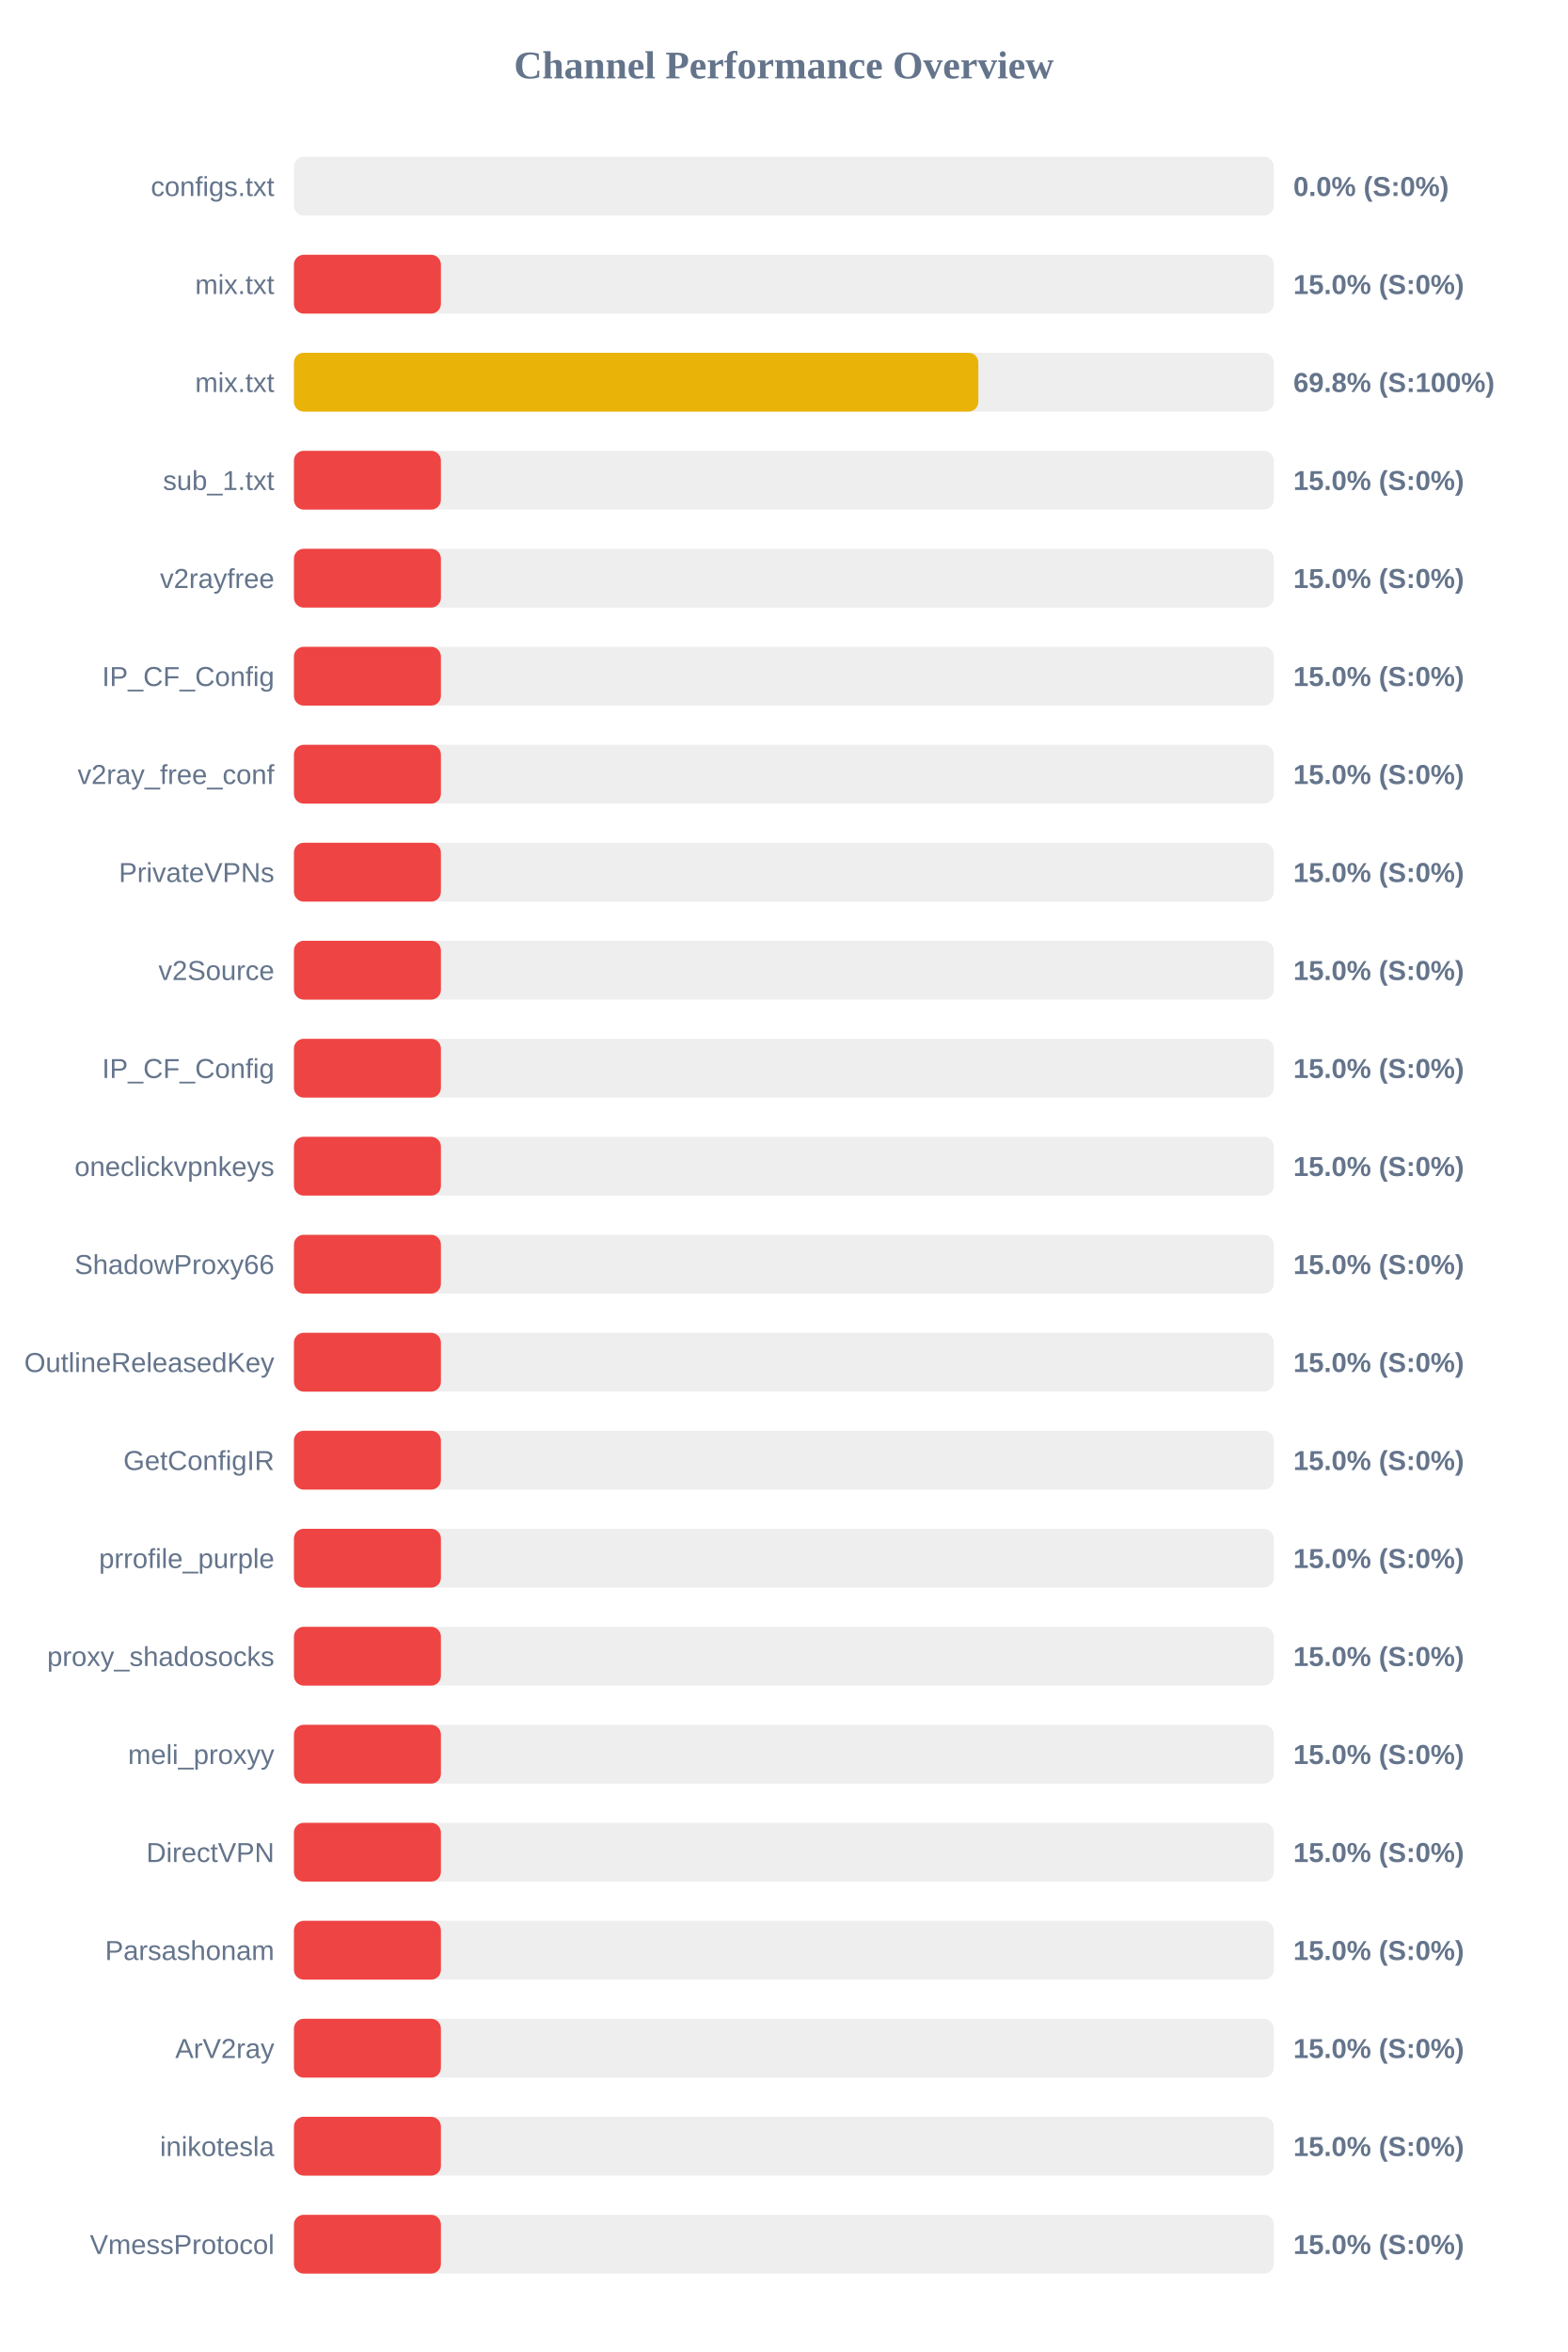
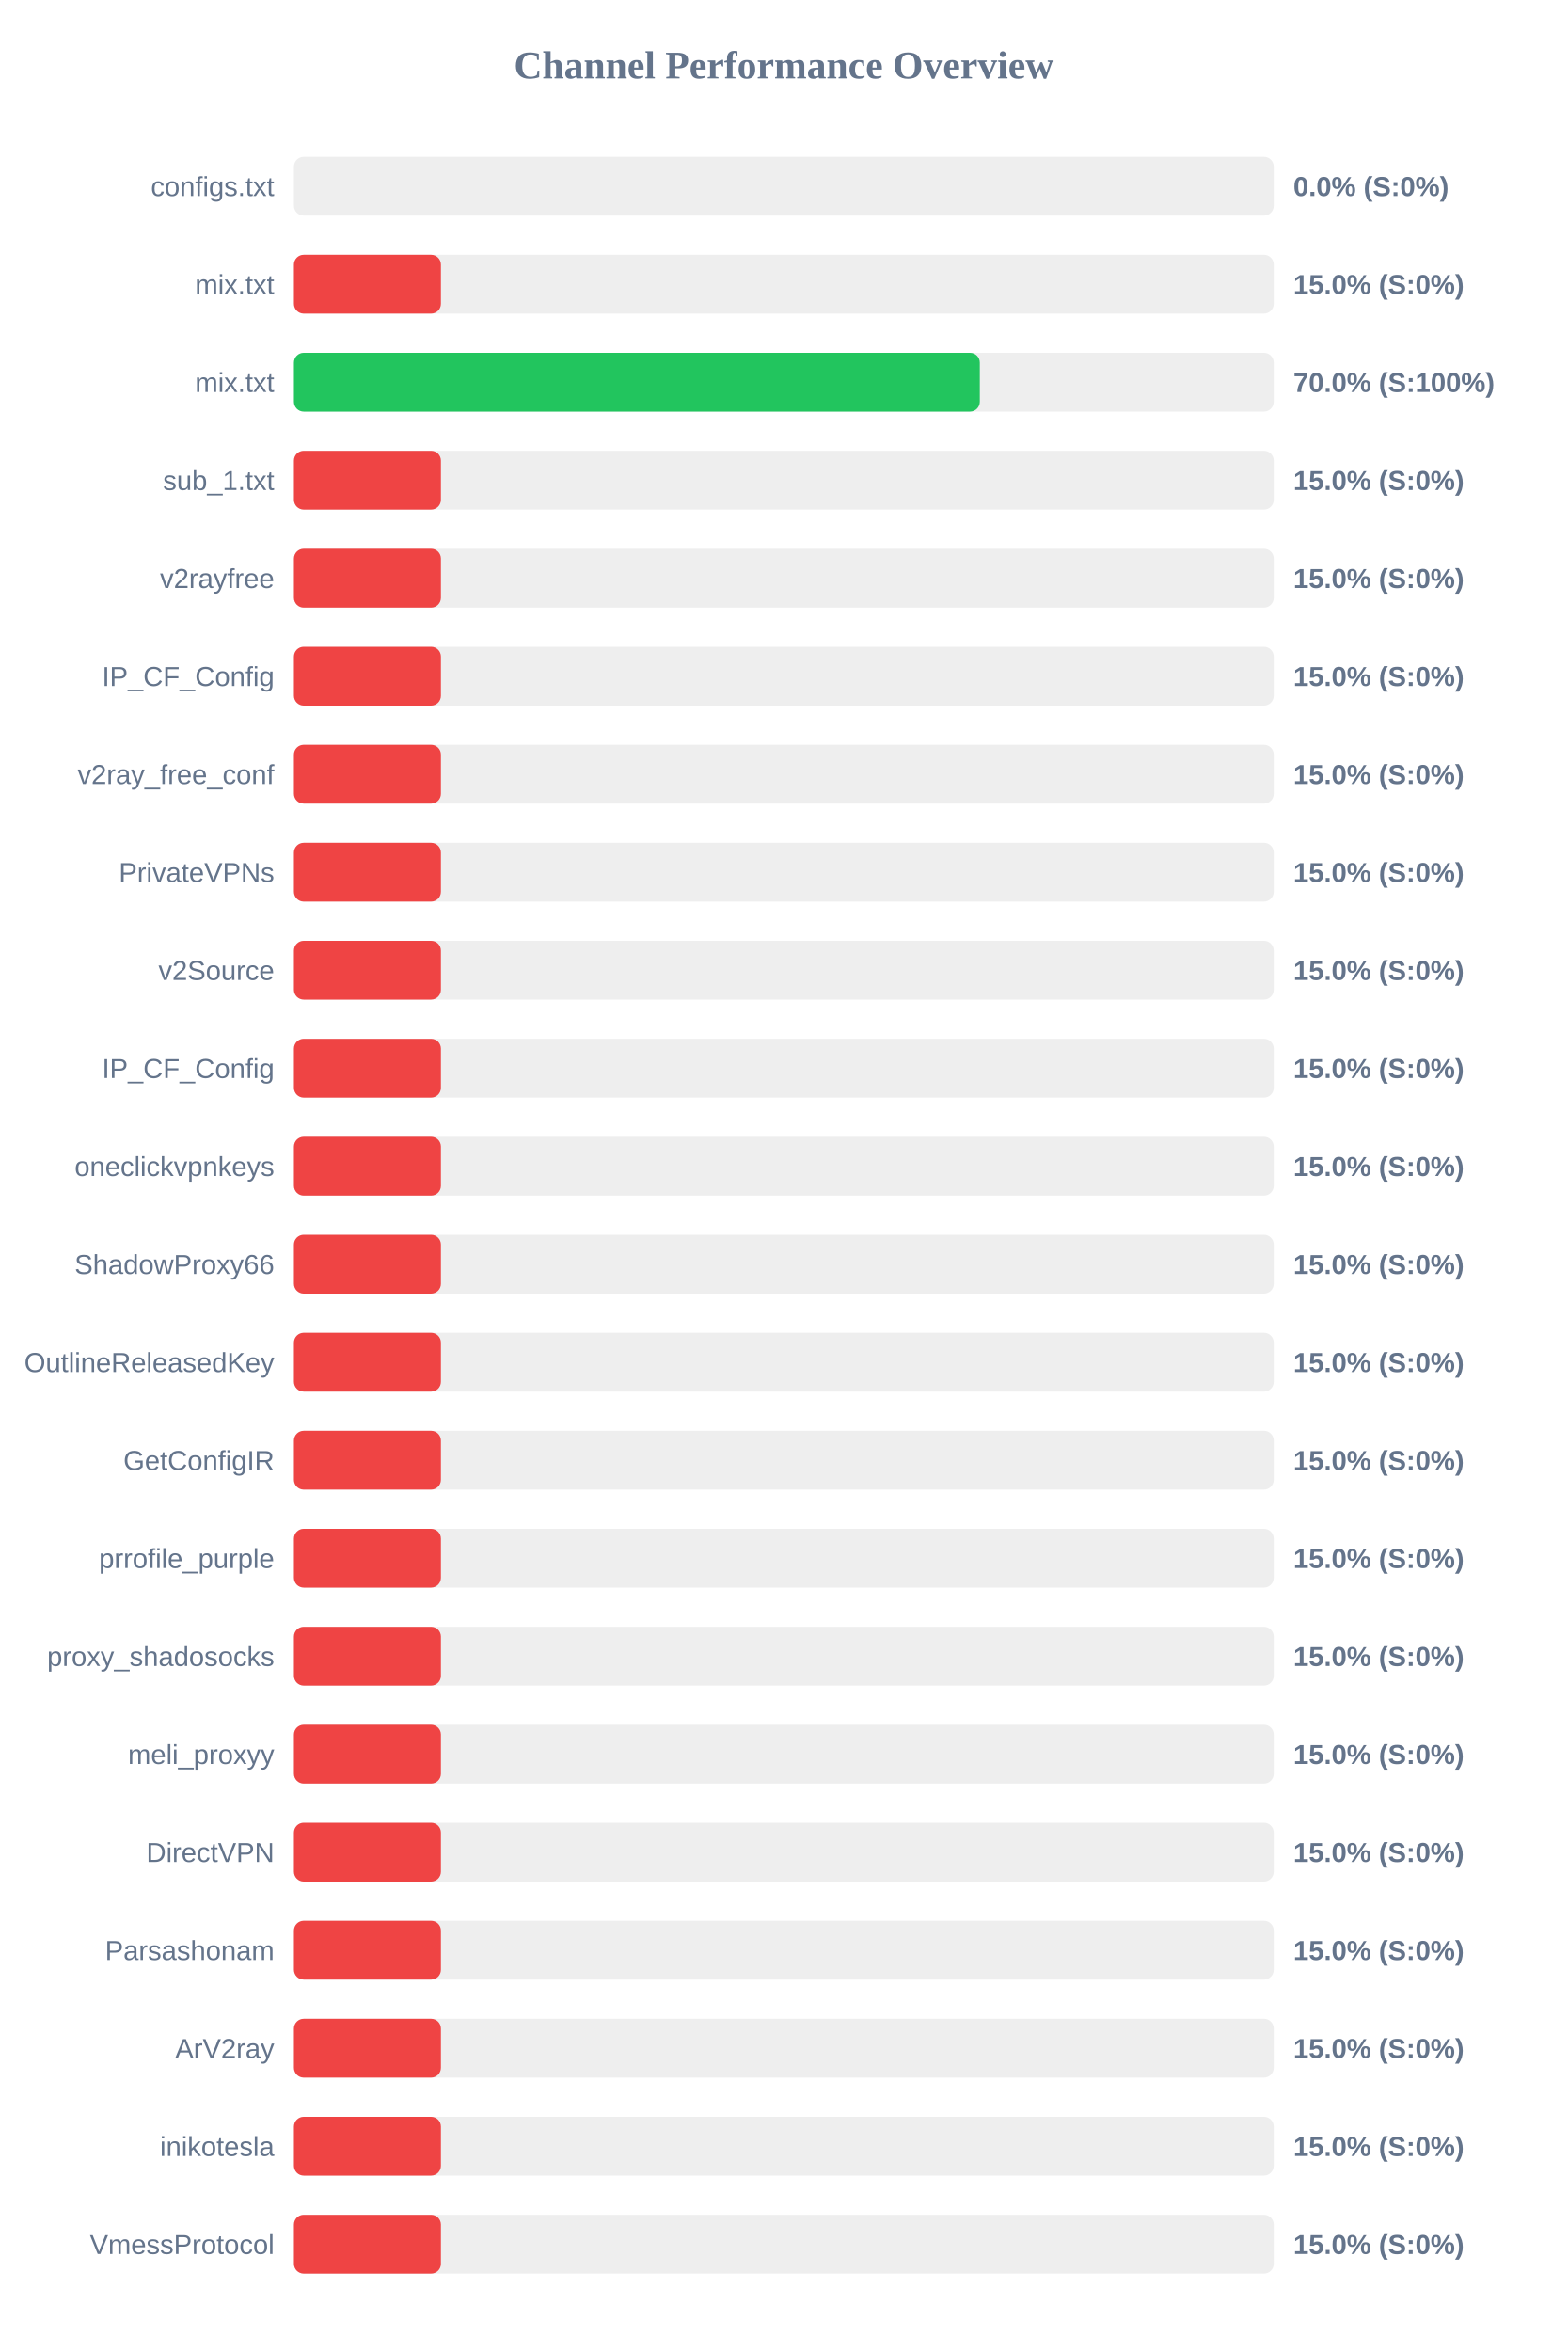
<svg xmlns="http://www.w3.org/2000/svg" width="800" height="1200" version="1.1">
  <style>
        .row { font: 14px Arial; fill: #64748b; }
        .score { font: bold 14px Arial; fill: #64748b; }
    </style>
  <text x="400" y="40" text-anchor="middle" font-size="20px" font-weight="bold" fill="#64748b">Channel Performance Overview</text>
  <rect x="150" y="80" width="500" height="30" fill="#eee" rx="5" />
  <rect x="150" y="80" width="0.0" height="30" fill="#ef4444" rx="5" />
  <text x="140" y="100" text-anchor="end" class="row">configs.txt</text>
  <text x="660" y="100" text-anchor="start" class="score">0.0% (S:0%)</text>
  <rect x="150" y="130" width="500" height="30" fill="#eee" rx="5" />
  <rect x="150" y="130" width="75.0" height="30" fill="#ef4444" rx="5" />
  <text x="140" y="150" text-anchor="end" class="row">mix.txt</text>
  <text x="660" y="150" text-anchor="start" class="score">15.0% (S:0%)</text>
  <rect x="150" y="180" width="500" height="30" fill="#eee" rx="5" />
-   <rect x="150" y="180" width="349.25" height="30" fill="#eab308" rx="5" />
+   <rect x="150" y="180" width="350.0" height="30" fill="#22c55e" rx="5" />
  <text x="140" y="200" text-anchor="end" class="row">mix.txt</text>
-   <text x="660" y="200" text-anchor="start" class="score">69.8% (S:100%)</text>
+   <text x="660" y="200" text-anchor="start" class="score">70.0% (S:100%)</text>
  <rect x="150" y="230" width="500" height="30" fill="#eee" rx="5" />
  <rect x="150" y="230" width="75.0" height="30" fill="#ef4444" rx="5" />
  <text x="140" y="250" text-anchor="end" class="row">sub_1.txt</text>
  <text x="660" y="250" text-anchor="start" class="score">15.0% (S:0%)</text>
  <rect x="150" y="280" width="500" height="30" fill="#eee" rx="5" />
  <rect x="150" y="280" width="75.0" height="30" fill="#ef4444" rx="5" />
  <text x="140" y="300" text-anchor="end" class="row">v2rayfree</text>
  <text x="660" y="300" text-anchor="start" class="score">15.0% (S:0%)</text>
  <rect x="150" y="330" width="500" height="30" fill="#eee" rx="5" />
  <rect x="150" y="330" width="75.0" height="30" fill="#ef4444" rx="5" />
  <text x="140" y="350" text-anchor="end" class="row">IP_CF_Config</text>
  <text x="660" y="350" text-anchor="start" class="score">15.0% (S:0%)</text>
  <rect x="150" y="380" width="500" height="30" fill="#eee" rx="5" />
  <rect x="150" y="380" width="75.0" height="30" fill="#ef4444" rx="5" />
  <text x="140" y="400" text-anchor="end" class="row">v2ray_free_conf</text>
  <text x="660" y="400" text-anchor="start" class="score">15.0% (S:0%)</text>
  <rect x="150" y="430" width="500" height="30" fill="#eee" rx="5" />
  <rect x="150" y="430" width="75.0" height="30" fill="#ef4444" rx="5" />
  <text x="140" y="450" text-anchor="end" class="row">PrivateVPNs</text>
  <text x="660" y="450" text-anchor="start" class="score">15.0% (S:0%)</text>
  <rect x="150" y="480" width="500" height="30" fill="#eee" rx="5" />
  <rect x="150" y="480" width="75.0" height="30" fill="#ef4444" rx="5" />
  <text x="140" y="500" text-anchor="end" class="row">v2Source</text>
  <text x="660" y="500" text-anchor="start" class="score">15.0% (S:0%)</text>
  <rect x="150" y="530" width="500" height="30" fill="#eee" rx="5" />
  <rect x="150" y="530" width="75.0" height="30" fill="#ef4444" rx="5" />
  <text x="140" y="550" text-anchor="end" class="row">IP_CF_Config</text>
  <text x="660" y="550" text-anchor="start" class="score">15.0% (S:0%)</text>
  <rect x="150" y="580" width="500" height="30" fill="#eee" rx="5" />
  <rect x="150" y="580" width="75.0" height="30" fill="#ef4444" rx="5" />
  <text x="140" y="600" text-anchor="end" class="row">oneclickvpnkeys</text>
  <text x="660" y="600" text-anchor="start" class="score">15.0% (S:0%)</text>
  <rect x="150" y="630" width="500" height="30" fill="#eee" rx="5" />
  <rect x="150" y="630" width="75.0" height="30" fill="#ef4444" rx="5" />
  <text x="140" y="650" text-anchor="end" class="row">ShadowProxy66</text>
  <text x="660" y="650" text-anchor="start" class="score">15.0% (S:0%)</text>
  <rect x="150" y="680" width="500" height="30" fill="#eee" rx="5" />
  <rect x="150" y="680" width="75.0" height="30" fill="#ef4444" rx="5" />
  <text x="140" y="700" text-anchor="end" class="row">OutlineReleasedKey</text>
  <text x="660" y="700" text-anchor="start" class="score">15.0% (S:0%)</text>
  <rect x="150" y="730" width="500" height="30" fill="#eee" rx="5" />
  <rect x="150" y="730" width="75.0" height="30" fill="#ef4444" rx="5" />
  <text x="140" y="750" text-anchor="end" class="row">GetConfigIR</text>
  <text x="660" y="750" text-anchor="start" class="score">15.0% (S:0%)</text>
  <rect x="150" y="780" width="500" height="30" fill="#eee" rx="5" />
  <rect x="150" y="780" width="75.0" height="30" fill="#ef4444" rx="5" />
  <text x="140" y="800" text-anchor="end" class="row">prrofile_purple</text>
  <text x="660" y="800" text-anchor="start" class="score">15.0% (S:0%)</text>
  <rect x="150" y="830" width="500" height="30" fill="#eee" rx="5" />
  <rect x="150" y="830" width="75.0" height="30" fill="#ef4444" rx="5" />
  <text x="140" y="850" text-anchor="end" class="row">proxy_shadosocks</text>
  <text x="660" y="850" text-anchor="start" class="score">15.0% (S:0%)</text>
  <rect x="150" y="880" width="500" height="30" fill="#eee" rx="5" />
  <rect x="150" y="880" width="75.0" height="30" fill="#ef4444" rx="5" />
  <text x="140" y="900" text-anchor="end" class="row">meli_proxyy</text>
  <text x="660" y="900" text-anchor="start" class="score">15.0% (S:0%)</text>
  <rect x="150" y="930" width="500" height="30" fill="#eee" rx="5" />
  <rect x="150" y="930" width="75.0" height="30" fill="#ef4444" rx="5" />
  <text x="140" y="950" text-anchor="end" class="row">DirectVPN</text>
  <text x="660" y="950" text-anchor="start" class="score">15.0% (S:0%)</text>
  <rect x="150" y="980" width="500" height="30" fill="#eee" rx="5" />
  <rect x="150" y="980" width="75.0" height="30" fill="#ef4444" rx="5" />
  <text x="140" y="1000" text-anchor="end" class="row">Parsashonam</text>
  <text x="660" y="1000" text-anchor="start" class="score">15.0% (S:0%)</text>
  <rect x="150" y="1030" width="500" height="30" fill="#eee" rx="5" />
  <rect x="150" y="1030" width="75.0" height="30" fill="#ef4444" rx="5" />
  <text x="140" y="1050" text-anchor="end" class="row">ArV2ray</text>
  <text x="660" y="1050" text-anchor="start" class="score">15.0% (S:0%)</text>
  <rect x="150" y="1080" width="500" height="30" fill="#eee" rx="5" />
  <rect x="150" y="1080" width="75.0" height="30" fill="#ef4444" rx="5" />
  <text x="140" y="1100" text-anchor="end" class="row">inikotesla</text>
  <text x="660" y="1100" text-anchor="start" class="score">15.0% (S:0%)</text>
  <rect x="150" y="1130" width="500" height="30" fill="#eee" rx="5" />
  <rect x="150" y="1130" width="75.0" height="30" fill="#ef4444" rx="5" />
  <text x="140" y="1150" text-anchor="end" class="row">VmessProtocol</text>
  <text x="660" y="1150" text-anchor="start" class="score">15.0% (S:0%)</text>
</svg>
